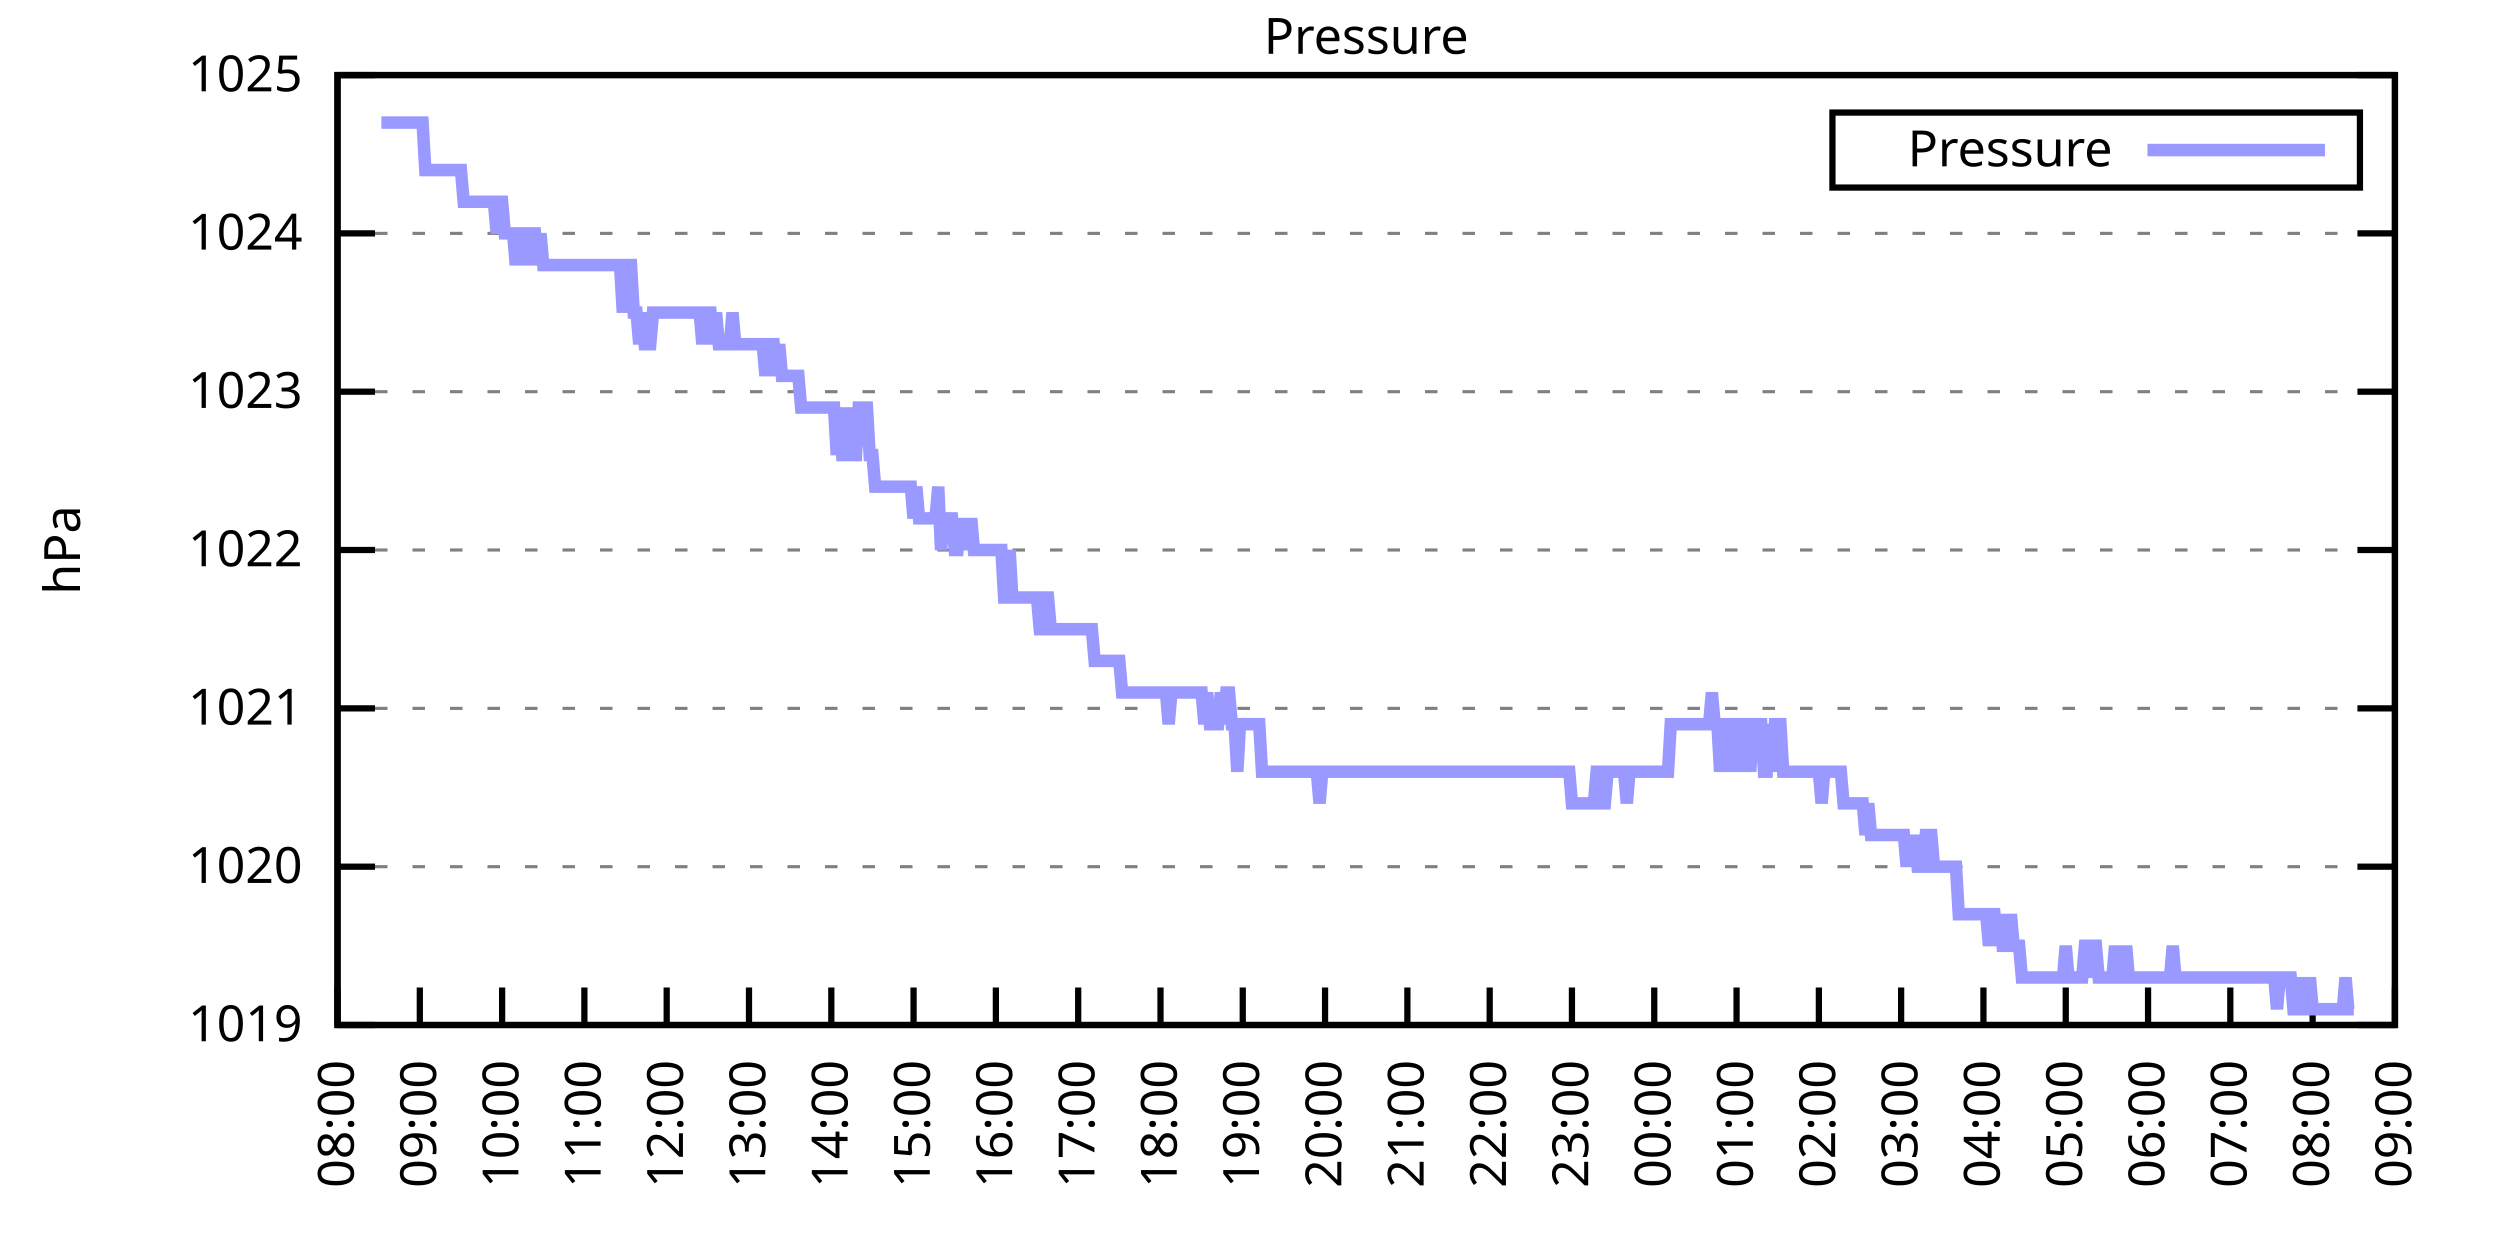
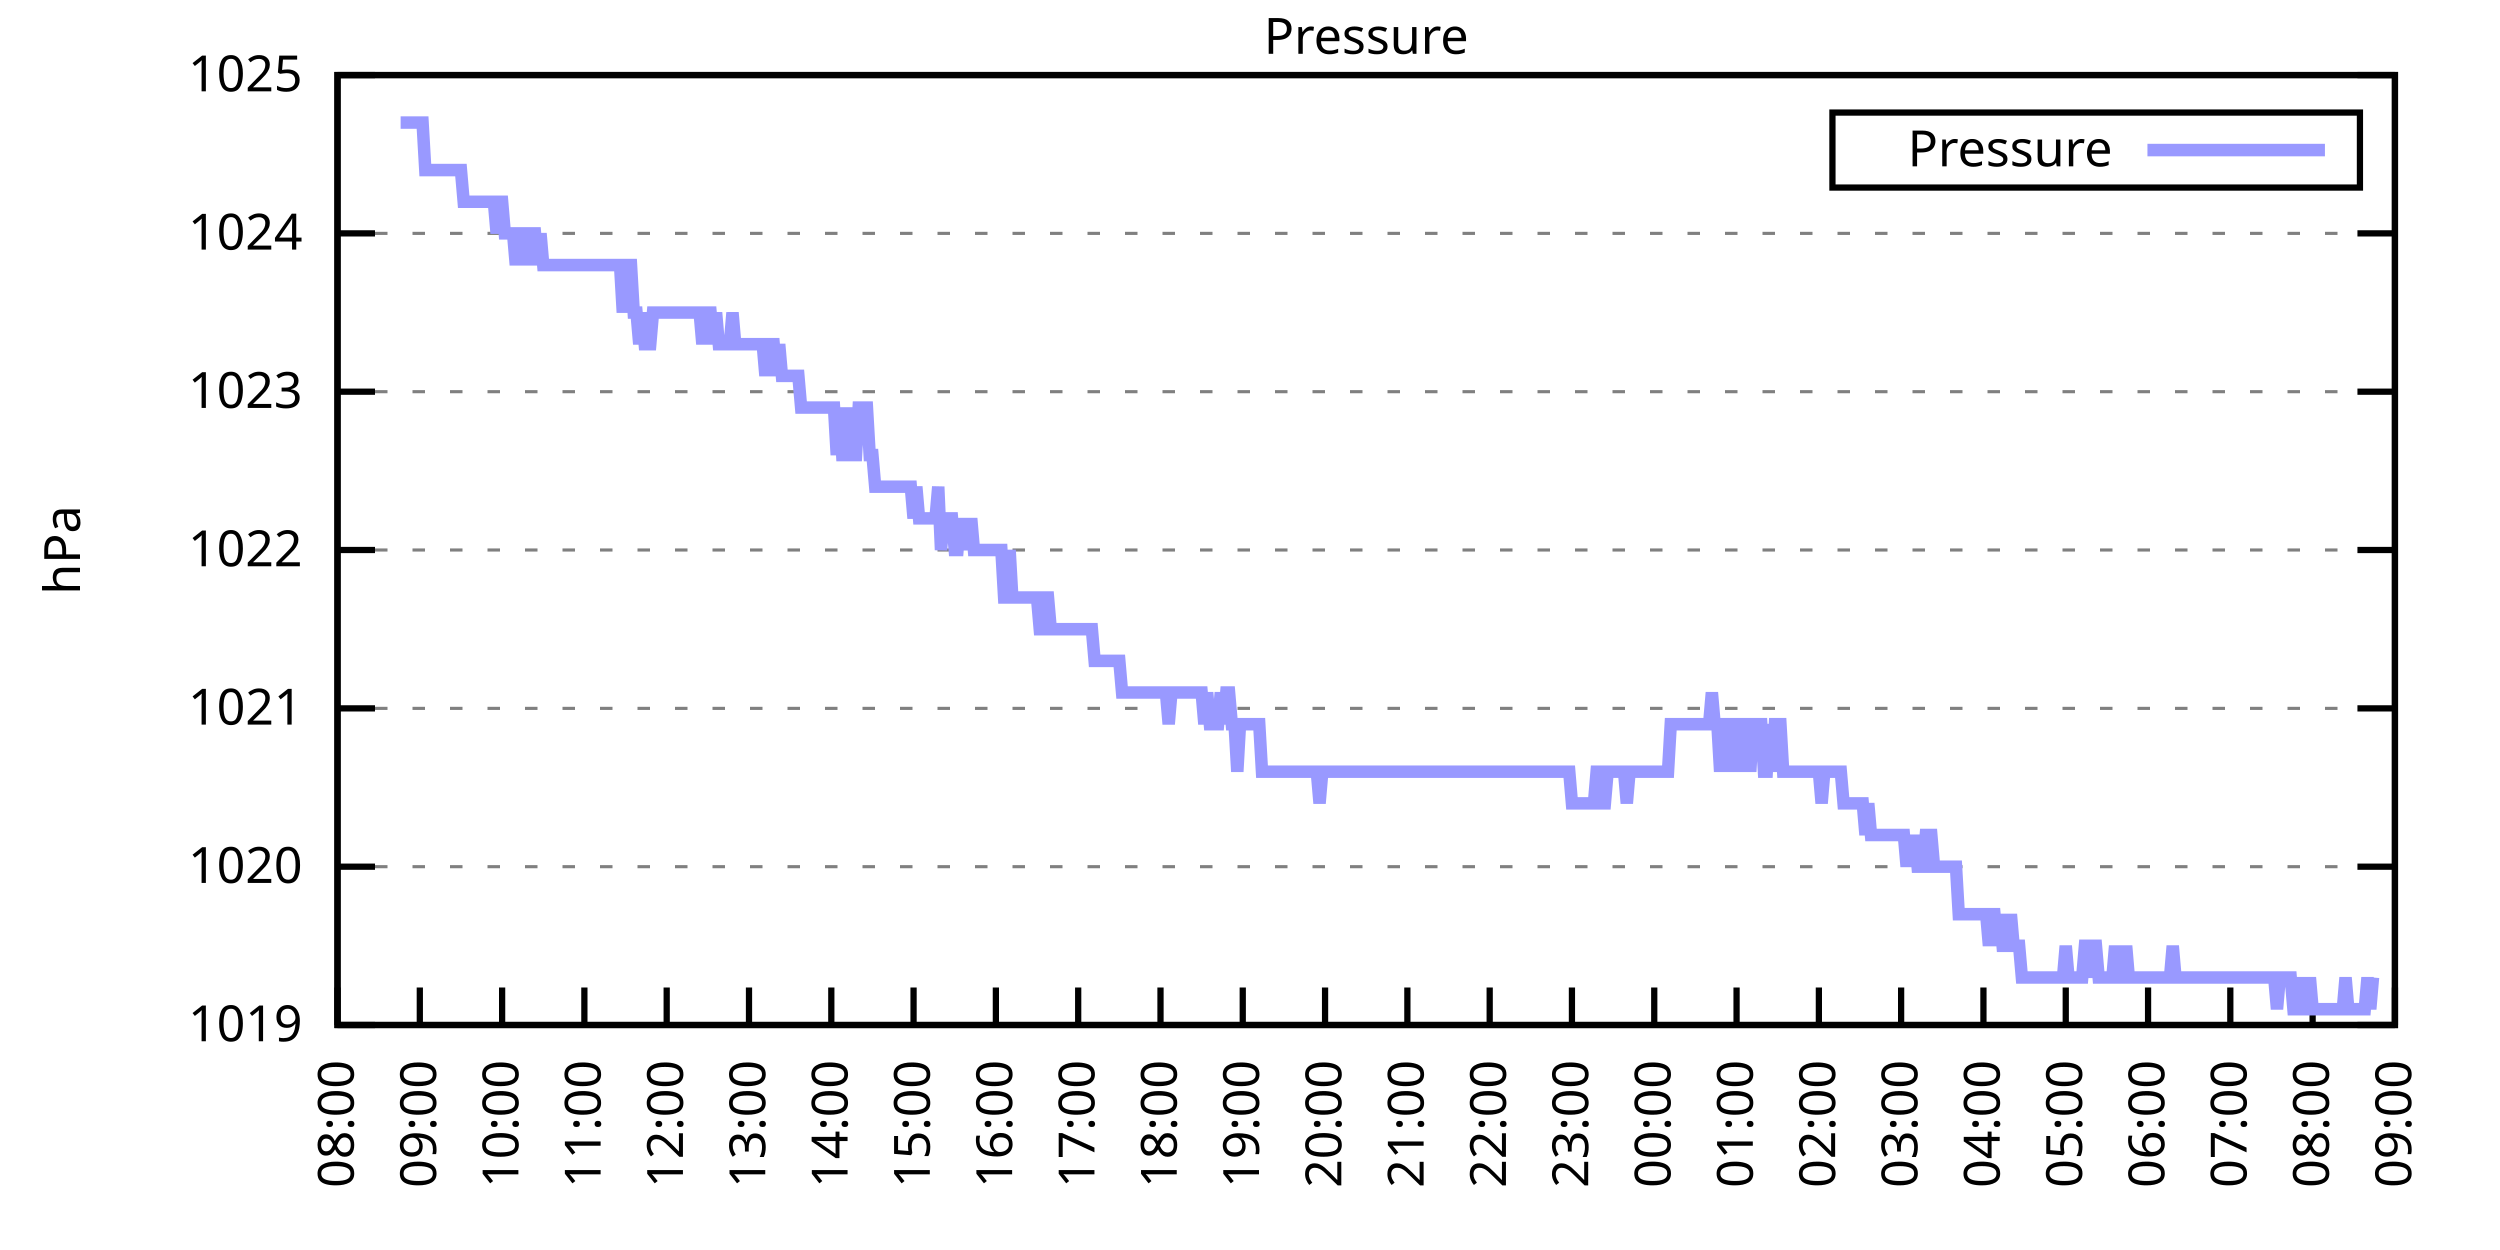
<svg xmlns="http://www.w3.org/2000/svg" xmlns:xlink="http://www.w3.org/1999/xlink" width="400" height="200" viewBox="0 0 400 200">
  <g id="gnuplot_canvas">
    <rect x="0" y="0" width="400" height="200" fill="none" />
    <defs>
      <circle id="gpDot" r="0.5" stroke-width="0.5" stroke="currentColor" />
      <path id="gpPt0" stroke-width="0.333" stroke="currentColor" d="M-1,0 h2 M0,-1 v2" />
      <path id="gpPt1" stroke-width="0.333" stroke="currentColor" d="M-1,-1 L1,1 M1,-1 L-1,1" />
      <path id="gpPt2" stroke-width="0.333" stroke="currentColor" d="M-1,0 L1,0 M0,-1 L0,1 M-1,-1 L1,1 M-1,1 L1,-1" />
      <rect id="gpPt3" stroke-width="0.333" stroke="currentColor" x="-1" y="-1" width="2" height="2" />
      <rect id="gpPt4" stroke-width="0.333" stroke="currentColor" fill="currentColor" x="-1" y="-1" width="2" height="2" />
      <circle id="gpPt5" stroke-width="0.333" stroke="currentColor" cx="0" cy="0" r="1" />
      <use xlink:href="#gpPt5" id="gpPt6" fill="currentColor" stroke="none" />
      <path id="gpPt7" stroke-width="0.333" stroke="currentColor" d="M0,-1.33 L-1.33,0.67 L1.33,0.67 z" />
      <use xlink:href="#gpPt7" id="gpPt8" fill="currentColor" stroke="none" />
      <use xlink:href="#gpPt7" id="gpPt9" stroke="currentColor" transform="rotate(180)" />
      <use xlink:href="#gpPt9" id="gpPt10" fill="currentColor" stroke="none" />
      <use xlink:href="#gpPt3" id="gpPt11" stroke="currentColor" transform="rotate(45)" />
      <use xlink:href="#gpPt11" id="gpPt12" fill="currentColor" stroke="none" />
      <path id="gpPt13" stroke-width="0.333" stroke="currentColor" d="M0,1.330 L1.265,0.411 L0.782,-1.067 L-0.782,-1.076 L-1.265,0.411 z" />
      <use xlink:href="#gpPt13" id="gpPt14" fill="currentColor" stroke="none" />
      <filter id="textbox" filterUnits="objectBoundingBox" x="0" y="0" height="1" width="1">
        <feFlood flood-color="white" flood-opacity="1" result="bgnd" />
        <feComposite in="SourceGraphic" in2="bgnd" operator="atop" />
      </filter>
      <filter id="greybox" filterUnits="objectBoundingBox" x="0" y="0" height="1" width="1">
        <feFlood flood-color="lightgrey" flood-opacity="1" result="grey" />
        <feComposite in="SourceGraphic" in2="grey" operator="atop" />
      </filter>
    </defs>
    <g fill="none" color="white" stroke="currentColor" stroke-width="1.00" stroke-linecap="butt" stroke-linejoin="miter">
</g>
    <g fill="none" color="black" stroke="currentColor" stroke-width="1.00" stroke-linecap="butt" stroke-linejoin="miter">
      <g stroke="none" shape-rendering="crispEdges">
        <polygon fill="rgb(255, 255, 255)" points="54.00,164.00 383.18,164.00 383.18,12.02 54.00,12.02 " />
      </g>
    </g>
    <g fill="none" color="black" stroke="currentColor" stroke-width="1.00" stroke-linecap="butt" stroke-linejoin="miter">
</g>
    <g fill="none" color="black" stroke="black" stroke-width="0.50" stroke-linecap="butt" stroke-linejoin="miter">
</g>
    <g fill="none" color="gray" stroke="currentColor" stroke-width="0.50" stroke-linecap="butt" stroke-linejoin="miter">
      <path stroke="gray" stroke-dasharray="2,4" class="gridline" d="M54.00,164.00 L383.19,164.00  " />
    </g>
    <g fill="none" color="gray" stroke="gray" stroke-width="1.00" stroke-linecap="butt" stroke-linejoin="miter">
</g>
    <g fill="none" color="black" stroke="currentColor" stroke-width="1.00" stroke-linecap="butt" stroke-linejoin="miter">
      <path stroke="black" d="M54.00,164.00 L60.00,164.00 M383.19,164.00 L377.19,164.00  " />
      <g transform="translate(48.40,166.60)" stroke="none" fill="black" font-family="Sans" font-size="8.00" text-anchor="end">
        <text>
          <tspan font-family="Sans"> 1019</tspan>
        </text>
      </g>
    </g>
    <g fill="none" color="black" stroke="currentColor" stroke-width="1.00" stroke-linecap="butt" stroke-linejoin="miter">
</g>
    <g fill="none" color="black" stroke="black" stroke-width="0.50" stroke-linecap="butt" stroke-linejoin="miter">
</g>
    <g fill="none" color="gray" stroke="currentColor" stroke-width="0.50" stroke-linecap="butt" stroke-linejoin="miter">
      <path stroke="gray" stroke-dasharray="2,4" class="gridline" d="M54.00,138.67 L383.19,138.67  " />
    </g>
    <g fill="none" color="gray" stroke="gray" stroke-width="1.00" stroke-linecap="butt" stroke-linejoin="miter">
</g>
    <g fill="none" color="black" stroke="currentColor" stroke-width="1.00" stroke-linecap="butt" stroke-linejoin="miter">
      <path stroke="black" d="M54.00,138.67 L60.00,138.67 M383.19,138.67 L377.19,138.67  " />
      <g transform="translate(48.40,141.27)" stroke="none" fill="black" font-family="Sans" font-size="8.00" text-anchor="end">
        <text>
          <tspan font-family="Sans"> 1020</tspan>
        </text>
      </g>
    </g>
    <g fill="none" color="black" stroke="currentColor" stroke-width="1.00" stroke-linecap="butt" stroke-linejoin="miter">
</g>
    <g fill="none" color="black" stroke="black" stroke-width="0.50" stroke-linecap="butt" stroke-linejoin="miter">
</g>
    <g fill="none" color="gray" stroke="currentColor" stroke-width="0.50" stroke-linecap="butt" stroke-linejoin="miter">
      <path stroke="gray" stroke-dasharray="2,4" class="gridline" d="M54.00,113.34 L383.19,113.34  " />
    </g>
    <g fill="none" color="gray" stroke="gray" stroke-width="1.00" stroke-linecap="butt" stroke-linejoin="miter">
</g>
    <g fill="none" color="black" stroke="currentColor" stroke-width="1.00" stroke-linecap="butt" stroke-linejoin="miter">
      <path stroke="black" d="M54.00,113.34 L60.00,113.34 M383.19,113.34 L377.19,113.34  " />
      <g transform="translate(48.40,115.94)" stroke="none" fill="black" font-family="Sans" font-size="8.00" text-anchor="end">
        <text>
          <tspan font-family="Sans"> 1021</tspan>
        </text>
      </g>
    </g>
    <g fill="none" color="black" stroke="currentColor" stroke-width="1.00" stroke-linecap="butt" stroke-linejoin="miter">
</g>
    <g fill="none" color="black" stroke="black" stroke-width="0.50" stroke-linecap="butt" stroke-linejoin="miter">
</g>
    <g fill="none" color="gray" stroke="currentColor" stroke-width="0.50" stroke-linecap="butt" stroke-linejoin="miter">
      <path stroke="gray" stroke-dasharray="2,4" class="gridline" d="M54.00,88.00 L383.19,88.00  " />
    </g>
    <g fill="none" color="gray" stroke="gray" stroke-width="1.00" stroke-linecap="butt" stroke-linejoin="miter">
</g>
    <g fill="none" color="black" stroke="currentColor" stroke-width="1.00" stroke-linecap="butt" stroke-linejoin="miter">
      <path stroke="black" d="M54.00,88.00 L60.00,88.00 M383.19,88.00 L377.19,88.00  " />
      <g transform="translate(48.40,90.60)" stroke="none" fill="black" font-family="Sans" font-size="8.00" text-anchor="end">
        <text>
          <tspan font-family="Sans"> 1022</tspan>
        </text>
      </g>
    </g>
    <g fill="none" color="black" stroke="currentColor" stroke-width="1.00" stroke-linecap="butt" stroke-linejoin="miter">
</g>
    <g fill="none" color="black" stroke="black" stroke-width="0.50" stroke-linecap="butt" stroke-linejoin="miter">
</g>
    <g fill="none" color="gray" stroke="currentColor" stroke-width="0.50" stroke-linecap="butt" stroke-linejoin="miter">
      <path stroke="gray" stroke-dasharray="2,4" class="gridline" d="M54.00,62.67 L383.19,62.67  " />
    </g>
    <g fill="none" color="gray" stroke="gray" stroke-width="1.00" stroke-linecap="butt" stroke-linejoin="miter">
</g>
    <g fill="none" color="black" stroke="currentColor" stroke-width="1.00" stroke-linecap="butt" stroke-linejoin="miter">
      <path stroke="black" d="M54.00,62.67 L60.00,62.67 M383.19,62.67 L377.19,62.67  " />
      <g transform="translate(48.40,65.27)" stroke="none" fill="black" font-family="Sans" font-size="8.00" text-anchor="end">
        <text>
          <tspan font-family="Sans"> 1023</tspan>
        </text>
      </g>
    </g>
    <g fill="none" color="black" stroke="currentColor" stroke-width="1.00" stroke-linecap="butt" stroke-linejoin="miter">
</g>
    <g fill="none" color="black" stroke="black" stroke-width="0.50" stroke-linecap="butt" stroke-linejoin="miter">
</g>
    <g fill="none" color="gray" stroke="currentColor" stroke-width="0.50" stroke-linecap="butt" stroke-linejoin="miter">
      <path stroke="gray" stroke-dasharray="2,4" class="gridline" d="M54.00,37.34 L383.19,37.34  " />
    </g>
    <g fill="none" color="gray" stroke="gray" stroke-width="1.00" stroke-linecap="butt" stroke-linejoin="miter">
</g>
    <g fill="none" color="black" stroke="currentColor" stroke-width="1.00" stroke-linecap="butt" stroke-linejoin="miter">
      <path stroke="black" d="M54.00,37.34 L60.00,37.34 M383.19,37.34 L377.19,37.34  " />
      <g transform="translate(48.40,39.94)" stroke="none" fill="black" font-family="Sans" font-size="8.00" text-anchor="end">
        <text>
          <tspan font-family="Sans"> 1024</tspan>
        </text>
      </g>
    </g>
    <g fill="none" color="black" stroke="currentColor" stroke-width="1.00" stroke-linecap="butt" stroke-linejoin="miter">
</g>
    <g fill="none" color="black" stroke="black" stroke-width="0.50" stroke-linecap="butt" stroke-linejoin="miter">
</g>
    <g fill="none" color="gray" stroke="currentColor" stroke-width="0.50" stroke-linecap="butt" stroke-linejoin="miter">
      <path stroke="gray" stroke-dasharray="2,4" class="gridline" d="M54.00,12.01 L383.19,12.01  " />
    </g>
    <g fill="none" color="gray" stroke="gray" stroke-width="1.00" stroke-linecap="butt" stroke-linejoin="miter">
</g>
    <g fill="none" color="black" stroke="currentColor" stroke-width="1.00" stroke-linecap="butt" stroke-linejoin="miter">
      <path stroke="black" d="M54.00,12.01 L60.00,12.01 M383.19,12.01 L377.19,12.01  " />
      <g transform="translate(48.40,14.61)" stroke="none" fill="black" font-family="Sans" font-size="8.00" text-anchor="end">
        <text>
          <tspan font-family="Sans"> 1025</tspan>
        </text>
      </g>
    </g>
    <g fill="none" color="black" stroke="currentColor" stroke-width="1.00" stroke-linecap="butt" stroke-linejoin="miter">
      <path stroke="black" d="M54.00,164.00 L54.00,158.00  " />
      <g transform="translate(56.60,169.60) rotate(270.00)" stroke="none" fill="black" font-family="Sans" font-size="8.00" text-anchor="end">
        <text>
          <tspan font-family="Sans">08:00</tspan>
        </text>
      </g>
    </g>
    <g fill="none" color="black" stroke="currentColor" stroke-width="1.00" stroke-linecap="butt" stroke-linejoin="miter">
      <path stroke="black" d="M67.17,164.00 L67.17,158.00  " />
      <g transform="translate(69.77,169.60) rotate(270.00)" stroke="none" fill="black" font-family="Sans" font-size="8.00" text-anchor="end">
        <text>
          <tspan font-family="Sans">09:00</tspan>
        </text>
      </g>
    </g>
    <g fill="none" color="black" stroke="currentColor" stroke-width="1.00" stroke-linecap="butt" stroke-linejoin="miter">
      <path stroke="black" d="M80.34,164.00 L80.34,158.00  " />
      <g transform="translate(82.94,169.60) rotate(270.00)" stroke="none" fill="black" font-family="Sans" font-size="8.00" text-anchor="end">
        <text>
          <tspan font-family="Sans">10:00</tspan>
        </text>
      </g>
    </g>
    <g fill="none" color="black" stroke="currentColor" stroke-width="1.00" stroke-linecap="butt" stroke-linejoin="miter">
      <path stroke="black" d="M93.50,164.00 L93.50,158.00  " />
      <g transform="translate(96.10,169.60) rotate(270.00)" stroke="none" fill="black" font-family="Sans" font-size="8.00" text-anchor="end">
        <text>
          <tspan font-family="Sans">11:00</tspan>
        </text>
      </g>
    </g>
    <g fill="none" color="black" stroke="currentColor" stroke-width="1.00" stroke-linecap="butt" stroke-linejoin="miter">
      <path stroke="black" d="M106.67,164.00 L106.67,158.00  " />
      <g transform="translate(109.27,169.60) rotate(270.00)" stroke="none" fill="black" font-family="Sans" font-size="8.00" text-anchor="end">
        <text>
          <tspan font-family="Sans">12:00</tspan>
        </text>
      </g>
    </g>
    <g fill="none" color="black" stroke="currentColor" stroke-width="1.00" stroke-linecap="butt" stroke-linejoin="miter">
      <path stroke="black" d="M119.84,164.00 L119.84,158.00  " />
      <g transform="translate(122.44,169.60) rotate(270.00)" stroke="none" fill="black" font-family="Sans" font-size="8.00" text-anchor="end">
        <text>
          <tspan font-family="Sans">13:00</tspan>
        </text>
      </g>
    </g>
    <g fill="none" color="black" stroke="currentColor" stroke-width="1.00" stroke-linecap="butt" stroke-linejoin="miter">
      <path stroke="black" d="M133.01,164.00 L133.01,158.00  " />
      <g transform="translate(135.61,169.60) rotate(270.00)" stroke="none" fill="black" font-family="Sans" font-size="8.00" text-anchor="end">
        <text>
          <tspan font-family="Sans">14:00</tspan>
        </text>
      </g>
    </g>
    <g fill="none" color="black" stroke="currentColor" stroke-width="1.00" stroke-linecap="butt" stroke-linejoin="miter">
      <path stroke="black" d="M146.17,164.00 L146.17,158.00  " />
      <g transform="translate(148.77,169.60) rotate(270.00)" stroke="none" fill="black" font-family="Sans" font-size="8.00" text-anchor="end">
        <text>
          <tspan font-family="Sans">15:00</tspan>
        </text>
      </g>
    </g>
    <g fill="none" color="black" stroke="currentColor" stroke-width="1.00" stroke-linecap="butt" stroke-linejoin="miter">
      <path stroke="black" d="M159.34,164.00 L159.34,158.00  " />
      <g transform="translate(161.94,169.60) rotate(270.00)" stroke="none" fill="black" font-family="Sans" font-size="8.00" text-anchor="end">
        <text>
          <tspan font-family="Sans">16:00</tspan>
        </text>
      </g>
    </g>
    <g fill="none" color="black" stroke="currentColor" stroke-width="1.00" stroke-linecap="butt" stroke-linejoin="miter">
      <path stroke="black" d="M172.51,164.00 L172.51,158.00  " />
      <g transform="translate(175.11,169.60) rotate(270.00)" stroke="none" fill="black" font-family="Sans" font-size="8.00" text-anchor="end">
        <text>
          <tspan font-family="Sans">17:00</tspan>
        </text>
      </g>
    </g>
    <g fill="none" color="black" stroke="currentColor" stroke-width="1.00" stroke-linecap="butt" stroke-linejoin="miter">
      <path stroke="black" d="M185.68,164.00 L185.68,158.00  " />
      <g transform="translate(188.28,169.60) rotate(270.00)" stroke="none" fill="black" font-family="Sans" font-size="8.00" text-anchor="end">
        <text>
          <tspan font-family="Sans">18:00</tspan>
        </text>
      </g>
    </g>
    <g fill="none" color="black" stroke="currentColor" stroke-width="1.00" stroke-linecap="butt" stroke-linejoin="miter">
      <path stroke="black" d="M198.84,164.00 L198.84,158.00  " />
      <g transform="translate(201.44,169.60) rotate(270.00)" stroke="none" fill="black" font-family="Sans" font-size="8.00" text-anchor="end">
        <text>
          <tspan font-family="Sans">19:00</tspan>
        </text>
      </g>
    </g>
    <g fill="none" color="black" stroke="currentColor" stroke-width="1.00" stroke-linecap="butt" stroke-linejoin="miter">
      <path stroke="black" d="M212.01,164.00 L212.01,158.00  " />
      <g transform="translate(214.61,169.60) rotate(270.00)" stroke="none" fill="black" font-family="Sans" font-size="8.00" text-anchor="end">
        <text>
          <tspan font-family="Sans">20:00</tspan>
        </text>
      </g>
    </g>
    <g fill="none" color="black" stroke="currentColor" stroke-width="1.00" stroke-linecap="butt" stroke-linejoin="miter">
      <path stroke="black" d="M225.18,164.00 L225.18,158.00  " />
      <g transform="translate(227.78,169.60) rotate(270.00)" stroke="none" fill="black" font-family="Sans" font-size="8.00" text-anchor="end">
        <text>
          <tspan font-family="Sans">21:00</tspan>
        </text>
      </g>
    </g>
    <g fill="none" color="black" stroke="currentColor" stroke-width="1.00" stroke-linecap="butt" stroke-linejoin="miter">
      <path stroke="black" d="M238.35,164.00 L238.35,158.00  " />
      <g transform="translate(240.95,169.60) rotate(270.00)" stroke="none" fill="black" font-family="Sans" font-size="8.00" text-anchor="end">
        <text>
          <tspan font-family="Sans">22:00</tspan>
        </text>
      </g>
    </g>
    <g fill="none" color="black" stroke="currentColor" stroke-width="1.00" stroke-linecap="butt" stroke-linejoin="miter">
      <path stroke="black" d="M251.51,164.00 L251.51,158.00  " />
      <g transform="translate(254.11,169.60) rotate(270.00)" stroke="none" fill="black" font-family="Sans" font-size="8.00" text-anchor="end">
        <text>
          <tspan font-family="Sans">23:00</tspan>
        </text>
      </g>
    </g>
    <g fill="none" color="black" stroke="currentColor" stroke-width="1.00" stroke-linecap="butt" stroke-linejoin="miter">
      <path stroke="black" d="M264.68,164.00 L264.68,158.00  " />
      <g transform="translate(267.28,169.60) rotate(270.00)" stroke="none" fill="black" font-family="Sans" font-size="8.00" text-anchor="end">
        <text>
          <tspan font-family="Sans">00:00</tspan>
        </text>
      </g>
    </g>
    <g fill="none" color="black" stroke="currentColor" stroke-width="1.00" stroke-linecap="butt" stroke-linejoin="miter">
      <path stroke="black" d="M277.85,164.00 L277.85,158.00  " />
      <g transform="translate(280.45,169.60) rotate(270.00)" stroke="none" fill="black" font-family="Sans" font-size="8.00" text-anchor="end">
        <text>
          <tspan font-family="Sans">01:00</tspan>
        </text>
      </g>
    </g>
    <g fill="none" color="black" stroke="currentColor" stroke-width="1.00" stroke-linecap="butt" stroke-linejoin="miter">
      <path stroke="black" d="M291.02,164.00 L291.02,158.00  " />
      <g transform="translate(293.62,169.60) rotate(270.00)" stroke="none" fill="black" font-family="Sans" font-size="8.00" text-anchor="end">
        <text>
          <tspan font-family="Sans">02:00</tspan>
        </text>
      </g>
    </g>
    <g fill="none" color="black" stroke="currentColor" stroke-width="1.00" stroke-linecap="butt" stroke-linejoin="miter">
      <path stroke="black" d="M304.18,164.00 L304.18,158.00  " />
      <g transform="translate(306.78,169.60) rotate(270.00)" stroke="none" fill="black" font-family="Sans" font-size="8.00" text-anchor="end">
        <text>
          <tspan font-family="Sans">03:00</tspan>
        </text>
      </g>
    </g>
    <g fill="none" color="black" stroke="currentColor" stroke-width="1.00" stroke-linecap="butt" stroke-linejoin="miter">
      <path stroke="black" d="M317.35,164.00 L317.35,158.00  " />
      <g transform="translate(319.95,169.60) rotate(270.00)" stroke="none" fill="black" font-family="Sans" font-size="8.00" text-anchor="end">
        <text>
          <tspan font-family="Sans">04:00</tspan>
        </text>
      </g>
    </g>
    <g fill="none" color="black" stroke="currentColor" stroke-width="1.00" stroke-linecap="butt" stroke-linejoin="miter">
      <path stroke="black" d="M330.52,164.00 L330.52,158.00  " />
      <g transform="translate(333.12,169.60) rotate(270.00)" stroke="none" fill="black" font-family="Sans" font-size="8.00" text-anchor="end">
        <text>
          <tspan font-family="Sans">05:00</tspan>
        </text>
      </g>
    </g>
    <g fill="none" color="black" stroke="currentColor" stroke-width="1.00" stroke-linecap="butt" stroke-linejoin="miter">
      <path stroke="black" d="M343.69,164.00 L343.69,158.00  " />
      <g transform="translate(346.29,169.60) rotate(270.00)" stroke="none" fill="black" font-family="Sans" font-size="8.00" text-anchor="end">
        <text>
          <tspan font-family="Sans">06:00</tspan>
        </text>
      </g>
    </g>
    <g fill="none" color="black" stroke="currentColor" stroke-width="1.00" stroke-linecap="butt" stroke-linejoin="miter">
      <path stroke="black" d="M356.85,164.00 L356.85,158.00  " />
      <g transform="translate(359.45,169.60) rotate(270.00)" stroke="none" fill="black" font-family="Sans" font-size="8.00" text-anchor="end">
        <text>
          <tspan font-family="Sans">07:00</tspan>
        </text>
      </g>
    </g>
    <g fill="none" color="black" stroke="currentColor" stroke-width="1.00" stroke-linecap="butt" stroke-linejoin="miter">
      <path stroke="black" d="M370.02,164.00 L370.02,158.00  " />
      <g transform="translate(372.62,169.60) rotate(270.00)" stroke="none" fill="black" font-family="Sans" font-size="8.00" text-anchor="end">
        <text>
          <tspan font-family="Sans">08:00</tspan>
        </text>
      </g>
    </g>
    <g fill="none" color="black" stroke="currentColor" stroke-width="1.00" stroke-linecap="butt" stroke-linejoin="miter">
      <path stroke="black" d="M383.19,164.00 L383.19,158.00  " />
      <g transform="translate(385.79,169.60) rotate(270.00)" stroke="none" fill="black" font-family="Sans" font-size="8.00" text-anchor="end">
        <text>
          <tspan font-family="Sans">09:00</tspan>
        </text>
      </g>
    </g>
    <g fill="none" color="black" stroke="currentColor" stroke-width="1.00" stroke-linecap="butt" stroke-linejoin="miter">
</g>
    <g fill="none" color="black" stroke="currentColor" stroke-width="1.00" stroke-linecap="butt" stroke-linejoin="miter">
      <path stroke="black" d="M54.00,12.01 L54.00,164.00 L383.19,164.00 L383.19,12.01 L54.00,12.01 Z  " />
    </g>
    <g fill="none" color="black" stroke="currentColor" stroke-width="1.00" stroke-linecap="butt" stroke-linejoin="miter">
</g>
    <g fill="none" color="black" stroke="currentColor" stroke-width="1.00" stroke-linecap="butt" stroke-linejoin="miter">
      <path stroke="black" d="M293.19,30.01 L293.19,18.01 L377.59,18.01 L377.59,30.01 L293.19,30.01 Z  " />
    </g>
    <g id="Pressure_plot_1">
      <g fill="none" color="white" stroke="black" stroke-width="2.00" stroke-linecap="butt" stroke-linejoin="miter">
</g>
      <g fill="none" color="black" stroke="currentColor" stroke-width="2.00" stroke-linecap="butt" stroke-linejoin="miter">
        <g transform="translate(337.99,26.61)" stroke="none" fill="black" font-family="Sans" font-size="8.00" text-anchor="end">
          <text>
            <tspan font-family="Sans">Pressure</tspan>
          </text>
        </g>
      </g>
      <g fill="none" color="black" stroke="currentColor" stroke-width="2.00" stroke-linecap="butt" stroke-linejoin="miter">
-         <path stroke="rgb(153, 153, 255)" d="M343.59,24.01 L371.99,24.01 M61.02,19.61 L61.46,19.61 L61.90,19.61 L62.34,19.61 L62.78,19.61 L63.22,19.61   L63.66,19.61 L64.10,19.61 L64.53,19.61 L64.97,19.61 L65.41,19.61 L65.85,19.61 L66.29,19.61 L66.73,19.61   L67.17,19.61 L67.61,19.61 L68.05,27.21 L68.48,27.21 L68.92,27.21 L69.36,27.21 L69.80,27.21 L70.24,27.21   L70.68,27.21 L71.12,27.21 L71.56,27.21 L72.00,27.21 L72.43,27.21 L72.87,27.21 L73.31,27.21 L73.75,27.21   L74.19,32.28 L74.63,32.28 L75.07,32.28 L75.51,32.28 L75.95,32.28 L76.38,32.28 L76.82,32.28 L77.26,32.28   L77.70,32.28 L78.14,32.28 L78.58,32.28 L79.02,32.28 L79.46,37.34 L79.90,32.28 L80.34,32.28 L80.77,37.34   L81.21,37.34 L81.65,37.34 L82.09,37.34 L82.53,42.41 L82.97,37.34 L83.41,42.41 L83.85,37.34 L84.29,37.34   L84.72,42.41 L85.16,37.34 L85.60,37.34 L86.04,42.41 L86.48,37.34 L86.92,42.41 L87.36,42.41 L87.80,42.41   L88.24,42.41 L88.67,42.41 L89.11,42.41 L89.55,42.41 L89.99,42.41 L90.43,42.41 L90.87,42.41 L91.31,42.41   L91.75,42.41 L92.19,42.41 L92.62,42.41 L93.06,42.41 L93.50,42.41 L93.94,42.41 L94.38,42.41 L94.82,42.41   L95.26,42.41 L95.70,42.41 L96.14,42.41 L96.58,42.41 L97.01,42.41 L97.45,42.41 L97.89,42.41 L98.33,42.41   L98.77,42.41 L99.21,42.41 L99.65,50.01 L100.09,42.41 L100.53,42.41 L100.96,42.41 L101.40,50.01 L101.84,50.01   L102.28,55.07 L102.72,50.01 L103.16,55.07 L103.60,55.07 L104.04,55.07 L104.48,50.01 L104.91,50.01 L105.35,50.01   L105.79,50.01 L106.23,50.01 L106.67,50.01 L107.11,50.01 L107.55,50.01 L107.99,50.01 L108.43,50.01 L108.87,50.01   L109.30,50.01 L109.74,50.01 L110.18,50.01 L110.62,50.01 L111.06,50.01 L111.50,50.01 L111.94,50.01 L112.38,55.07   L112.82,50.01 L113.25,50.01 L113.69,50.01 L114.13,55.07 L114.57,50.01 L115.01,55.07 L115.45,55.07 L115.89,55.07   L116.33,55.07 L116.77,55.07 L117.20,50.01 L117.64,55.07 L118.08,55.07 L118.52,55.07 L118.96,55.07 L119.40,55.07   L119.84,55.07 L120.28,55.07 L120.72,55.07 L121.15,55.07 L121.59,55.07 L122.03,55.07 L122.47,60.14 L122.91,55.07   L123.35,55.07 L123.79,55.07 L124.23,60.14 L124.67,55.07 L125.11,60.14 L125.54,60.14 L125.98,60.14 L126.42,60.14   L126.86,60.14 L127.30,60.14 L127.74,60.14 L128.18,65.21 L128.62,65.21 L129.06,65.21 L129.49,65.21 L129.93,65.21   L130.37,65.21 L130.81,65.21 L131.25,65.21 L131.69,65.21 L132.13,65.21 L132.57,65.21 L133.01,65.21 L133.44,65.21   L133.88,72.81 L134.32,65.21 L134.76,72.81 L135.20,72.81 L135.64,72.81 L136.08,65.21 L136.52,72.81 L136.96,72.81   L137.39,65.21 L137.83,65.21 L138.27,65.21 L138.71,65.21 L139.15,72.81 L139.59,72.81 L140.03,77.87 L140.47,77.87   L140.91,77.87 L141.35,77.87 L141.78,77.87 L142.22,77.87 L142.66,77.87 L143.10,77.87 L143.54,77.87 L143.98,77.87   L144.42,77.87 L144.86,77.87 L145.30,77.87 L145.73,77.87 L146.17,82.94 L146.61,77.87 L147.05,82.94 L147.49,82.94   L147.93,82.94 L148.37,82.94 L148.81,82.94 L149.25,82.94 L149.68,82.94 L150.12,77.87 L150.56,88.00 L151.00,82.94   L151.44,82.94 L151.88,82.94 L152.32,82.94 L152.76,88.00 L153.20,88.00 L153.63,82.94 L154.07,88.00 L154.51,82.94   L154.95,88.00 L155.39,82.94 L155.83,88.00 L156.27,88.00 L156.71,88.00 L157.15,88.00 L157.59,88.00 L158.02,88.00   L158.46,88.00 L158.90,88.00 L159.34,88.00 L159.78,88.00 L160.22,88.00 L160.66,95.60 L161.10,95.60 L161.54,88.00   L161.97,95.60 L162.41,95.60 L162.85,95.60 L163.29,95.60 L163.73,95.60 L164.17,95.60 L164.61,95.60 L165.05,95.60   L165.49,95.60 L165.92,95.60 L166.36,100.67 L166.80,100.67 L167.24,95.60 L167.68,95.60 L168.12,100.67 L168.56,100.67   L169.00,100.67 L169.44,100.67 L169.87,100.67 L170.31,100.67 L170.75,100.67 L171.19,100.67 L171.63,100.67 L172.07,100.67   L172.51,100.67 L172.95,100.67 L173.39,100.67 L173.83,100.67 L174.26,100.67 L174.70,100.67 L175.14,105.74 L175.58,105.74   L176.02,105.74 L176.46,105.74 L176.90,105.74 L177.34,105.74 L177.78,105.74 L178.21,105.74 L178.65,105.74 L179.09,105.74   L179.53,110.80 L179.97,110.80 L180.41,110.80 L180.85,110.80 L181.29,110.80 L181.73,110.80 L182.16,110.80 L182.60,110.80   L183.04,110.80 L183.48,110.80 L183.92,110.80 L184.36,110.80 L184.80,110.80 L185.24,110.80 L185.68,110.80 L186.11,110.80   L186.55,110.80 L186.99,115.87 L187.43,110.80 L187.87,110.80 L188.31,110.80 L188.75,110.80 L189.19,110.80 L189.63,110.80   L190.07,110.80 L190.50,110.80 L190.94,110.80 L191.38,110.80 L191.82,110.80 L192.26,110.80 L192.70,115.87 L193.14,110.80   L193.58,115.87 L194.02,115.87 L194.45,115.87 L194.89,115.87 L195.33,110.80 L195.77,115.87 L196.21,110.80 L196.65,110.80   L197.09,115.87 L197.53,115.87 L197.97,123.47 L198.40,115.87 L198.84,115.87 L199.28,115.87 L199.72,115.87 L200.16,115.87   L200.60,115.87 L201.04,115.87 L201.48,115.87 L201.92,123.47 L202.35,123.47 L202.79,123.47 L203.23,123.47 L203.67,123.47   L204.11,123.47 L204.55,123.47 L204.99,123.47 L205.43,123.47 L205.87,123.47 L206.31,123.47 L206.74,123.47 L207.18,123.47   L207.62,123.47 L208.06,123.47 L208.50,123.47 L208.94,123.47 L209.38,123.47 L209.82,123.47 L210.26,123.47 L210.69,123.47   L211.13,128.54 L211.57,123.47 L212.01,123.47 L212.45,123.47 L212.89,123.47 L213.33,123.47 L213.77,123.47 L214.21,123.47   L214.64,123.47 L215.08,123.47 L215.52,123.47 L215.96,123.47 L216.40,123.47 L216.84,123.47 L217.28,123.47 L217.72,123.47   L218.16,123.47 L218.60,123.47 L219.03,123.47 L219.47,123.47 L219.91,123.47 L220.35,123.47 L220.79,123.47 L221.23,123.47   L221.67,123.47 L222.11,123.47 L222.55,123.47 L222.98,123.47 L223.42,123.47 L223.86,123.47 L224.30,123.47 L224.74,123.47   L225.18,123.47 L225.62,123.47 L226.06,123.47 L226.50,123.47 L226.93,123.47 L227.37,123.47 L227.81,123.47 L228.25,123.47   L228.69,123.47 L229.13,123.47 L229.57,123.47 L230.01,123.47 L230.45,123.47 L230.88,123.47 L231.32,123.47 L231.76,123.47   L232.20,123.47 L232.64,123.47 L233.08,123.47 L233.52,123.47 L233.96,123.47 L234.40,123.47 L234.84,123.47 L235.27,123.47   L235.71,123.47 L236.15,123.47 L236.59,123.47 L237.03,123.47 L237.47,123.47 L237.91,123.47 L238.35,123.47 L238.79,123.47   L239.22,123.47 L239.66,123.47 L240.10,123.47 L240.54,123.47 L240.98,123.47 L241.42,123.47 L241.86,123.47 L242.30,123.47   L242.74,123.47 L243.17,123.47 L243.61,123.47 L244.05,123.47 L244.49,123.47 L244.93,123.47 L245.37,123.47 L245.81,123.47   L246.25,123.47 L246.69,123.47 L247.12,123.47 L247.56,123.47 L248.00,123.47 L248.44,123.47 L248.88,123.47 L249.32,123.47   L249.76,123.47 L250.20,123.47 L250.64,123.47 L251.08,123.47 L251.51,128.54 L251.95,128.54 L252.39,128.54 L252.83,128.54   L253.27,128.54 L253.71,128.54 L254.15,128.54 L254.59,128.54 L255.03,128.54 L255.46,123.47 L255.90,123.47 L256.34,128.54   L256.78,128.54 L257.22,123.47 L257.66,123.47 L258.10,123.47 L258.54,123.47 L258.98,123.47 L259.41,123.47 L259.85,123.47   L260.29,128.54 L260.73,123.47 L261.17,123.47 L261.61,123.47 L262.05,123.47 L262.49,123.47 L262.93,123.47 L263.36,123.47   L263.80,123.47 L264.24,123.47 L264.68,123.47 L265.12,123.47 L265.56,123.47 L266.00,123.47 L266.44,123.47 L266.88,123.47   L267.32,115.87 L267.75,115.87 L268.19,115.87 L268.63,115.87 L269.07,115.87 L269.51,115.87 L269.95,115.87 L270.39,115.87   L270.83,115.87 L271.27,115.87 L271.70,115.87 L272.14,115.87 L272.58,115.87 L273.02,115.87 L273.46,115.87 L273.90,110.80   L274.34,115.87 L274.78,115.87 L275.22,123.47 L275.65,115.87 L276.09,115.87 L276.53,115.87 L276.97,123.47 L277.41,115.87   L277.85,115.87 L278.29,115.87 L278.73,123.47 L279.17,115.87 L279.60,115.87 L280.04,123.47 L280.48,115.87 L280.92,115.87   L281.36,115.87 L281.80,115.87 L282.24,123.47 L282.68,123.47 L283.12,115.87 L283.56,123.47 L283.99,115.87 L284.43,115.87   L284.87,115.87 L285.31,123.47 L285.75,123.47 L286.19,123.47 L286.63,123.47 L287.07,123.47 L287.51,123.47 L287.94,123.47   L288.38,123.47 L288.82,123.47 L289.26,123.47 L289.70,123.47 L290.14,123.47 L290.58,123.47 L291.02,123.47 L291.46,128.54   L291.89,123.47 L292.33,123.47 L292.77,123.47 L293.21,123.47 L293.65,123.47 L294.09,123.47 L294.53,123.47 L294.97,128.54   L295.41,128.54 L295.84,128.54 L296.28,128.54 L296.72,128.54 L297.16,128.54 L297.60,128.54 L298.04,128.54 L298.48,133.60   L298.92,128.54 L299.36,133.60 L299.80,133.60 L300.23,133.60 L300.67,133.60 L301.11,133.60 L301.55,133.60 L301.99,133.60   L302.43,133.60 L302.87,133.60 L303.31,133.60 L303.75,133.60 L304.18,133.60 L304.62,133.60 L305.06,138.67 L305.50,133.60   L305.94,138.67 L306.38,133.60 L306.82,138.67 L307.26,138.67 L307.70,138.67 L308.13,133.60 L308.57,133.60 L309.01,133.60   L309.45,138.67 L309.89,138.67 L310.33,138.67 L310.77,138.67 L311.21,138.67 L311.65,138.67 L312.08,138.67 L312.52,138.67   L312.96,138.67 L313.40,146.27 L313.84,146.27 L314.28,146.27 L314.72,146.27 L315.16,146.27 L315.60,146.27 L316.04,146.27   L316.47,146.27 L316.91,146.27 L317.35,146.27 L317.79,146.27 L318.23,151.33 L318.67,146.27 L319.11,146.27 L319.55,151.33   L319.99,146.27 L320.42,151.33 L320.86,151.33 L321.30,151.33 L321.74,146.27 L322.18,151.33 L322.62,151.33 L323.06,151.33   L323.50,156.40 L323.94,156.40 L324.37,156.40 L324.81,156.40 L325.25,156.40 L325.69,156.40 L326.13,156.40 L326.57,156.40   L327.01,156.40 L327.45,156.40 L327.89,156.40 L328.33,156.40 L328.76,156.40 L329.20,156.40 L329.64,156.40 L330.08,156.40   L330.52,151.33 L330.96,156.40 L331.40,156.40 L331.84,156.40 L332.28,156.40 L332.71,156.40 L333.15,156.40 L333.59,151.33   L334.03,151.33 L334.47,156.40 L334.91,151.33 L335.35,151.33 L335.79,156.40 L336.23,156.40 L336.66,156.40 L337.10,156.40   L337.54,156.40 L337.98,156.40 L338.42,151.33 L338.86,156.40 L339.30,156.40 L339.74,156.40 L340.18,151.33 L340.61,156.40   L341.05,156.40 L341.49,156.40 L341.93,156.40 L342.37,156.40 L342.81,156.40 L343.25,156.40 L343.69,156.40 L344.13,156.40   L344.57,156.40 L345.00,156.40 L345.44,156.40 L345.88,156.40 L346.32,156.40 L346.76,156.40 L347.20,156.40 L347.64,151.33   L348.08,156.40 L348.52,156.40 L348.95,156.40 L349.39,156.40 L349.83,156.40 L350.27,156.40 L350.71,156.40 L351.15,156.40   L351.59,156.40 L352.03,156.40 L352.47,156.40 L352.90,156.40 L353.34,156.40 L353.78,156.40 L354.22,156.40 L354.66,156.40   L355.10,156.40 L355.54,156.40 L355.98,156.40 L356.42,156.40 L356.85,156.40 L357.29,156.40 L357.73,156.40 L358.17,156.40   L358.61,156.40 L359.05,156.40 L359.49,156.40 L359.93,156.40 L360.37,156.40 L360.81,156.40 L361.24,156.40 L361.68,156.40   L362.12,156.40 L362.56,156.40 L363.00,156.40 L363.44,156.40 L363.88,156.40 L364.32,161.47 L364.76,156.40 L365.19,156.40   L365.63,156.40 L366.07,156.40 L366.51,156.40 L366.95,161.47 L367.39,161.47 L367.83,161.47 L368.27,156.40 L368.71,161.47   L369.14,161.47 L369.58,156.40 L370.02,161.47 L370.46,161.47 L370.90,161.47 L371.34,161.47 L371.78,161.47 L372.22,161.47   L372.66,161.47 L373.09,161.47 L373.53,161.47 L373.97,161.47 L374.41,161.47 L374.85,161.47 L375.29,156.40 L375.73,161.47   L376.17,161.47 L376.61,161.47  " />
+         <path stroke="rgb(153, 153, 255)" d="M343.59,24.01 L371.99,24.01 M64.10,19.61 L64.53,19.61 L64.97,19.61 L65.41,19.61 L65.85,19.61 L66.29,19.61   L66.73,19.61 L67.17,19.61 L67.61,19.61 L68.05,27.21 L68.48,27.21 L68.92,27.21 L69.36,27.21 L69.80,27.21   L70.24,27.21 L70.68,27.21 L71.12,27.21 L71.56,27.21 L72.00,27.21 L72.43,27.21 L72.87,27.21 L73.31,27.21   L73.75,27.21 L74.19,32.28 L74.63,32.28 L75.07,32.28 L75.51,32.28 L75.95,32.28 L76.38,32.28 L76.82,32.28   L77.26,32.28 L77.70,32.28 L78.14,32.28 L78.58,32.28 L79.02,32.28 L79.46,37.34 L79.90,32.28 L80.34,32.28   L80.77,37.34 L81.21,37.34 L81.65,37.34 L82.09,37.34 L82.53,42.41 L82.97,37.34 L83.41,42.41 L83.85,37.34   L84.29,37.34 L84.72,42.41 L85.16,37.34 L85.60,37.34 L86.04,42.41 L86.48,37.34 L86.92,42.41 L87.36,42.41   L87.80,42.41 L88.24,42.41 L88.67,42.41 L89.11,42.41 L89.55,42.41 L89.99,42.41 L90.43,42.41 L90.87,42.41   L91.31,42.41 L91.75,42.41 L92.19,42.41 L92.62,42.41 L93.06,42.41 L93.50,42.41 L93.94,42.41 L94.38,42.41   L94.82,42.41 L95.26,42.41 L95.70,42.41 L96.14,42.41 L96.58,42.41 L97.01,42.41 L97.45,42.41 L97.89,42.41   L98.33,42.41 L98.77,42.41 L99.21,42.41 L99.65,50.01 L100.09,42.41 L100.53,42.41 L100.96,42.41 L101.40,50.01   L101.84,50.01 L102.28,55.07 L102.72,50.01 L103.16,55.07 L103.60,55.07 L104.04,55.07 L104.48,50.01 L104.91,50.01   L105.35,50.01 L105.79,50.01 L106.23,50.01 L106.67,50.01 L107.11,50.01 L107.55,50.01 L107.99,50.01 L108.43,50.01   L108.87,50.01 L109.30,50.01 L109.74,50.01 L110.18,50.01 L110.62,50.01 L111.06,50.01 L111.50,50.01 L111.94,50.01   L112.38,55.07 L112.82,50.01 L113.25,50.01 L113.69,50.01 L114.13,55.07 L114.57,50.01 L115.01,55.07 L115.45,55.07   L115.89,55.07 L116.33,55.07 L116.77,55.07 L117.20,50.01 L117.64,55.07 L118.08,55.07 L118.52,55.07 L118.96,55.07   L119.40,55.07 L119.84,55.07 L120.28,55.07 L120.72,55.07 L121.15,55.07 L121.59,55.07 L122.03,55.07 L122.47,60.14   L122.91,55.07 L123.35,55.07 L123.79,55.07 L124.23,60.14 L124.67,55.07 L125.11,60.14 L125.54,60.14 L125.98,60.14   L126.42,60.14 L126.86,60.14 L127.30,60.14 L127.74,60.14 L128.18,65.21 L128.62,65.21 L129.06,65.21 L129.49,65.21   L129.93,65.21 L130.37,65.21 L130.81,65.21 L131.25,65.21 L131.69,65.21 L132.13,65.21 L132.57,65.21 L133.01,65.21   L133.44,65.21 L133.88,72.81 L134.32,65.21 L134.76,72.81 L135.20,72.81 L135.64,72.81 L136.08,65.21 L136.52,72.81   L136.96,72.81 L137.39,65.21 L137.83,65.21 L138.27,65.21 L138.71,65.21 L139.15,72.81 L139.59,72.81 L140.03,77.87   L140.47,77.87 L140.91,77.87 L141.35,77.87 L141.78,77.87 L142.22,77.87 L142.66,77.87 L143.10,77.87 L143.54,77.87   L143.98,77.87 L144.42,77.87 L144.86,77.87 L145.30,77.87 L145.73,77.87 L146.17,82.94 L146.61,77.87 L147.05,82.94   L147.49,82.94 L147.93,82.94 L148.37,82.94 L148.81,82.94 L149.25,82.94 L149.68,82.94 L150.12,77.87 L150.56,88.00   L151.00,82.94 L151.44,82.94 L151.88,82.94 L152.32,82.94 L152.76,88.00 L153.20,88.00 L153.63,82.94 L154.07,88.00   L154.51,82.94 L154.95,88.00 L155.39,82.94 L155.83,88.00 L156.27,88.00 L156.71,88.00 L157.15,88.00 L157.59,88.00   L158.02,88.00 L158.46,88.00 L158.90,88.00 L159.34,88.00 L159.78,88.00 L160.22,88.00 L160.66,95.60 L161.10,95.60   L161.54,88.00 L161.97,95.60 L162.41,95.60 L162.85,95.60 L163.29,95.60 L163.73,95.60 L164.17,95.60 L164.61,95.60   L165.05,95.60 L165.49,95.60 L165.92,95.60 L166.36,100.67 L166.80,100.67 L167.24,95.60 L167.68,95.60 L168.12,100.67   L168.56,100.67 L169.00,100.67 L169.44,100.67 L169.87,100.67 L170.31,100.67 L170.75,100.67 L171.19,100.67 L171.63,100.67   L172.07,100.67 L172.51,100.67 L172.95,100.67 L173.39,100.67 L173.83,100.67 L174.26,100.67 L174.70,100.67 L175.14,105.74   L175.58,105.74 L176.02,105.74 L176.46,105.74 L176.90,105.74 L177.34,105.74 L177.78,105.74 L178.21,105.74 L178.65,105.74   L179.09,105.74 L179.53,110.80 L179.97,110.80 L180.41,110.80 L180.85,110.80 L181.29,110.80 L181.73,110.80 L182.16,110.80   L182.60,110.80 L183.04,110.80 L183.48,110.80 L183.92,110.80 L184.36,110.80 L184.80,110.80 L185.24,110.80 L185.68,110.80   L186.11,110.80 L186.55,110.80 L186.99,115.87 L187.43,110.80 L187.87,110.80 L188.31,110.80 L188.75,110.80 L189.19,110.80   L189.63,110.80 L190.07,110.80 L190.50,110.80 L190.94,110.80 L191.38,110.80 L191.82,110.80 L192.26,110.80 L192.70,115.87   L193.14,110.80 L193.58,115.87 L194.02,115.87 L194.45,115.87 L194.89,115.87 L195.33,110.80 L195.77,115.87 L196.21,110.80   L196.65,110.80 L197.09,115.87 L197.53,115.87 L197.97,123.47 L198.40,115.87 L198.84,115.87 L199.28,115.87 L199.72,115.87   L200.16,115.87 L200.60,115.87 L201.04,115.87 L201.48,115.87 L201.92,123.47 L202.35,123.47 L202.79,123.47 L203.23,123.47   L203.67,123.47 L204.11,123.47 L204.55,123.47 L204.99,123.47 L205.43,123.47 L205.87,123.47 L206.31,123.47 L206.74,123.47   L207.18,123.47 L207.62,123.47 L208.06,123.47 L208.50,123.47 L208.94,123.47 L209.38,123.47 L209.82,123.47 L210.26,123.47   L210.69,123.47 L211.13,128.54 L211.57,123.47 L212.01,123.47 L212.45,123.47 L212.89,123.47 L213.33,123.47 L213.77,123.47   L214.21,123.47 L214.64,123.47 L215.08,123.47 L215.52,123.47 L215.96,123.47 L216.40,123.47 L216.84,123.47 L217.28,123.47   L217.72,123.47 L218.16,123.47 L218.60,123.47 L219.03,123.47 L219.47,123.47 L219.91,123.47 L220.35,123.47 L220.79,123.47   L221.23,123.47 L221.67,123.47 L222.11,123.47 L222.55,123.47 L222.98,123.47 L223.42,123.47 L223.86,123.47 L224.30,123.47   L224.74,123.47 L225.18,123.47 L225.62,123.47 L226.06,123.47 L226.50,123.47 L226.93,123.47 L227.37,123.47 L227.81,123.47   L228.25,123.47 L228.69,123.47 L229.13,123.47 L229.57,123.47 L230.01,123.47 L230.45,123.47 L230.88,123.47 L231.32,123.47   L231.76,123.47 L232.20,123.47 L232.64,123.47 L233.08,123.47 L233.52,123.47 L233.96,123.47 L234.40,123.47 L234.84,123.47   L235.27,123.47 L235.71,123.47 L236.15,123.47 L236.59,123.47 L237.03,123.47 L237.47,123.47 L237.91,123.47 L238.35,123.47   L238.79,123.47 L239.22,123.47 L239.66,123.47 L240.10,123.47 L240.54,123.47 L240.98,123.47 L241.42,123.47 L241.86,123.47   L242.30,123.47 L242.74,123.47 L243.17,123.47 L243.61,123.47 L244.05,123.47 L244.49,123.47 L244.93,123.47 L245.37,123.47   L245.81,123.47 L246.25,123.47 L246.69,123.47 L247.12,123.47 L247.56,123.47 L248.00,123.47 L248.44,123.47 L248.88,123.47   L249.32,123.47 L249.76,123.47 L250.20,123.47 L250.64,123.47 L251.08,123.47 L251.51,128.54 L251.95,128.54 L252.39,128.54   L252.83,128.54 L253.27,128.54 L253.71,128.54 L254.15,128.54 L254.59,128.54 L255.03,128.54 L255.46,123.47 L255.90,123.47   L256.34,128.54 L256.78,128.54 L257.22,123.47 L257.66,123.47 L258.10,123.47 L258.54,123.47 L258.98,123.47 L259.41,123.47   L259.85,123.47 L260.29,128.54 L260.73,123.47 L261.17,123.47 L261.61,123.47 L262.05,123.47 L262.49,123.47 L262.93,123.47   L263.36,123.47 L263.80,123.47 L264.24,123.47 L264.68,123.47 L265.12,123.47 L265.56,123.47 L266.00,123.47 L266.44,123.47   L266.88,123.47 L267.32,115.87 L267.75,115.87 L268.19,115.87 L268.63,115.87 L269.07,115.87 L269.51,115.87 L269.95,115.87   L270.39,115.87 L270.83,115.87 L271.27,115.87 L271.70,115.87 L272.14,115.87 L272.58,115.87 L273.02,115.87 L273.46,115.87   L273.90,110.80 L274.34,115.87 L274.78,115.87 L275.22,123.47 L275.65,115.87 L276.09,115.87 L276.53,115.87 L276.97,123.47   L277.41,115.87 L277.85,115.87 L278.29,115.87 L278.73,123.47 L279.17,115.87 L279.60,115.87 L280.04,123.47 L280.48,115.87   L280.92,115.87 L281.36,115.87 L281.80,115.87 L282.24,123.47 L282.68,123.47 L283.12,115.87 L283.56,123.47 L283.99,115.87   L284.43,115.87 L284.87,115.87 L285.31,123.47 L285.75,123.47 L286.19,123.47 L286.63,123.47 L287.07,123.47 L287.51,123.47   L287.94,123.47 L288.38,123.47 L288.82,123.47 L289.26,123.47 L289.70,123.47 L290.14,123.47 L290.58,123.47 L291.02,123.47   L291.46,128.54 L291.89,123.47 L292.33,123.47 L292.77,123.47 L293.21,123.47 L293.65,123.47 L294.09,123.47 L294.53,123.47   L294.97,128.54 L295.41,128.54 L295.84,128.54 L296.28,128.54 L296.72,128.54 L297.16,128.54 L297.60,128.54 L298.04,128.54   L298.48,133.60 L298.92,128.54 L299.36,133.60 L299.80,133.60 L300.23,133.60 L300.67,133.60 L301.11,133.60 L301.55,133.60   L301.99,133.60 L302.43,133.60 L302.87,133.60 L303.31,133.60 L303.75,133.60 L304.18,133.60 L304.62,133.60 L305.06,138.67   L305.50,133.60 L305.94,138.67 L306.38,133.60 L306.82,138.67 L307.26,138.67 L307.70,138.67 L308.13,133.60 L308.57,133.60   L309.01,133.60 L309.45,138.67 L309.89,138.67 L310.33,138.67 L310.77,138.67 L311.21,138.67 L311.65,138.67 L312.08,138.67   L312.52,138.67 L312.96,138.67 L313.40,146.27 L313.84,146.27 L314.28,146.27 L314.72,146.27 L315.16,146.27 L315.60,146.27   L316.04,146.27 L316.47,146.27 L316.91,146.27 L317.35,146.27 L317.79,146.27 L318.23,151.33 L318.67,146.27 L319.11,146.27   L319.55,151.33 L319.99,146.27 L320.42,151.33 L320.86,151.33 L321.30,151.33 L321.74,146.27 L322.18,151.33 L322.62,151.33   L323.06,151.33 L323.50,156.40 L323.94,156.40 L324.37,156.40 L324.81,156.40 L325.25,156.40 L325.69,156.40 L326.13,156.40   L326.57,156.40 L327.01,156.40 L327.45,156.40 L327.89,156.40 L328.33,156.40 L328.76,156.40 L329.20,156.40 L329.64,156.40   L330.08,156.40 L330.52,151.33 L330.96,156.40 L331.40,156.40 L331.84,156.40 L332.28,156.40 L332.71,156.40 L333.15,156.40   L333.59,151.33 L334.03,151.33 L334.47,156.40 L334.91,151.33 L335.35,151.33 L335.79,156.40 L336.23,156.40 L336.66,156.40   L337.10,156.40 L337.54,156.40 L337.98,156.40 L338.42,151.33 L338.86,156.40 L339.30,156.40 L339.74,156.40 L340.18,151.33   L340.61,156.40 L341.05,156.40 L341.49,156.40 L341.93,156.40 L342.37,156.40 L342.81,156.40 L343.25,156.40 L343.69,156.40   L344.13,156.40 L344.57,156.40 L345.00,156.40 L345.44,156.40 L345.88,156.40 L346.32,156.40 L346.76,156.40 L347.20,156.40   L347.64,151.33 L348.08,156.40 L348.52,156.40 L348.95,156.40 L349.39,156.40 L349.83,156.40 L350.27,156.40 L350.71,156.40   L351.15,156.40 L351.59,156.40 L352.03,156.40 L352.47,156.40 L352.90,156.40 L353.34,156.40 L353.78,156.40 L354.22,156.40   L354.66,156.40 L355.10,156.40 L355.54,156.40 L355.98,156.40 L356.42,156.40 L356.85,156.40 L357.29,156.40 L357.73,156.40   L358.17,156.40 L358.61,156.40 L359.05,156.40 L359.49,156.40 L359.93,156.40 L360.37,156.40 L360.81,156.40 L361.24,156.40   L361.68,156.40 L362.12,156.40 L362.56,156.40 L363.00,156.40 L363.44,156.40 L363.88,156.40 L364.32,161.47 L364.76,156.40   L365.19,156.40 L365.63,156.40 L366.07,156.40 L366.51,156.40 L366.95,161.47 L367.39,161.47 L367.83,161.47 L368.27,156.40   L368.71,161.47 L369.14,161.47 L369.58,156.40 L370.02,161.47 L370.46,161.47 L370.90,161.47 L371.34,161.47 L371.78,161.47   L372.22,161.47 L372.66,161.47 L373.09,161.47 L373.53,161.47 L373.97,161.47 L374.41,161.47 L374.85,161.47 L375.29,156.40   L375.73,161.47 L376.17,161.47 L376.61,161.47 L377.05,161.47 L377.48,161.47 L377.92,161.47 L378.36,161.47 L378.80,156.40   L379.24,161.47 L379.68,156.40  " />
      </g>
    </g>
    <g fill="none" color="black" stroke="currentColor" stroke-width="2.00" stroke-linecap="butt" stroke-linejoin="miter">
</g>
    <g fill="none" color="black" stroke="black" stroke-width="1.00" stroke-linecap="butt" stroke-linejoin="miter">
</g>
    <g fill="none" color="black" stroke="currentColor" stroke-width="1.00" stroke-linecap="butt" stroke-linejoin="miter">
      <path stroke="black" d="M54.00,12.01 L54.00,164.00 L383.19,164.00 L383.19,12.01 L54.00,12.01 Z  " />
      <g transform="translate(12.80,88.01) rotate(270.00)" stroke="none" fill="black" font-family="Sans" font-size="8.00" text-anchor="middle">
        <text>
          <tspan font-family="Sans">hPa</tspan>
        </text>
      </g>
    </g>
    <g fill="none" color="black" stroke="currentColor" stroke-width="1.00" stroke-linecap="butt" stroke-linejoin="miter">
</g>
    <g fill="none" color="black" stroke="currentColor" stroke-width="1.00" stroke-linecap="butt" stroke-linejoin="miter">
      <g transform="translate(218.59,8.61)" stroke="none" fill="black" font-family="Sans" font-size="8.00" text-anchor="middle">
        <text>
          <tspan font-family="Sans">Pressure</tspan>
        </text>
      </g>
    </g>
    <g fill="none" color="black" stroke="currentColor" stroke-width="1.00" stroke-linecap="butt" stroke-linejoin="miter">
</g>
  </g>
</svg>
